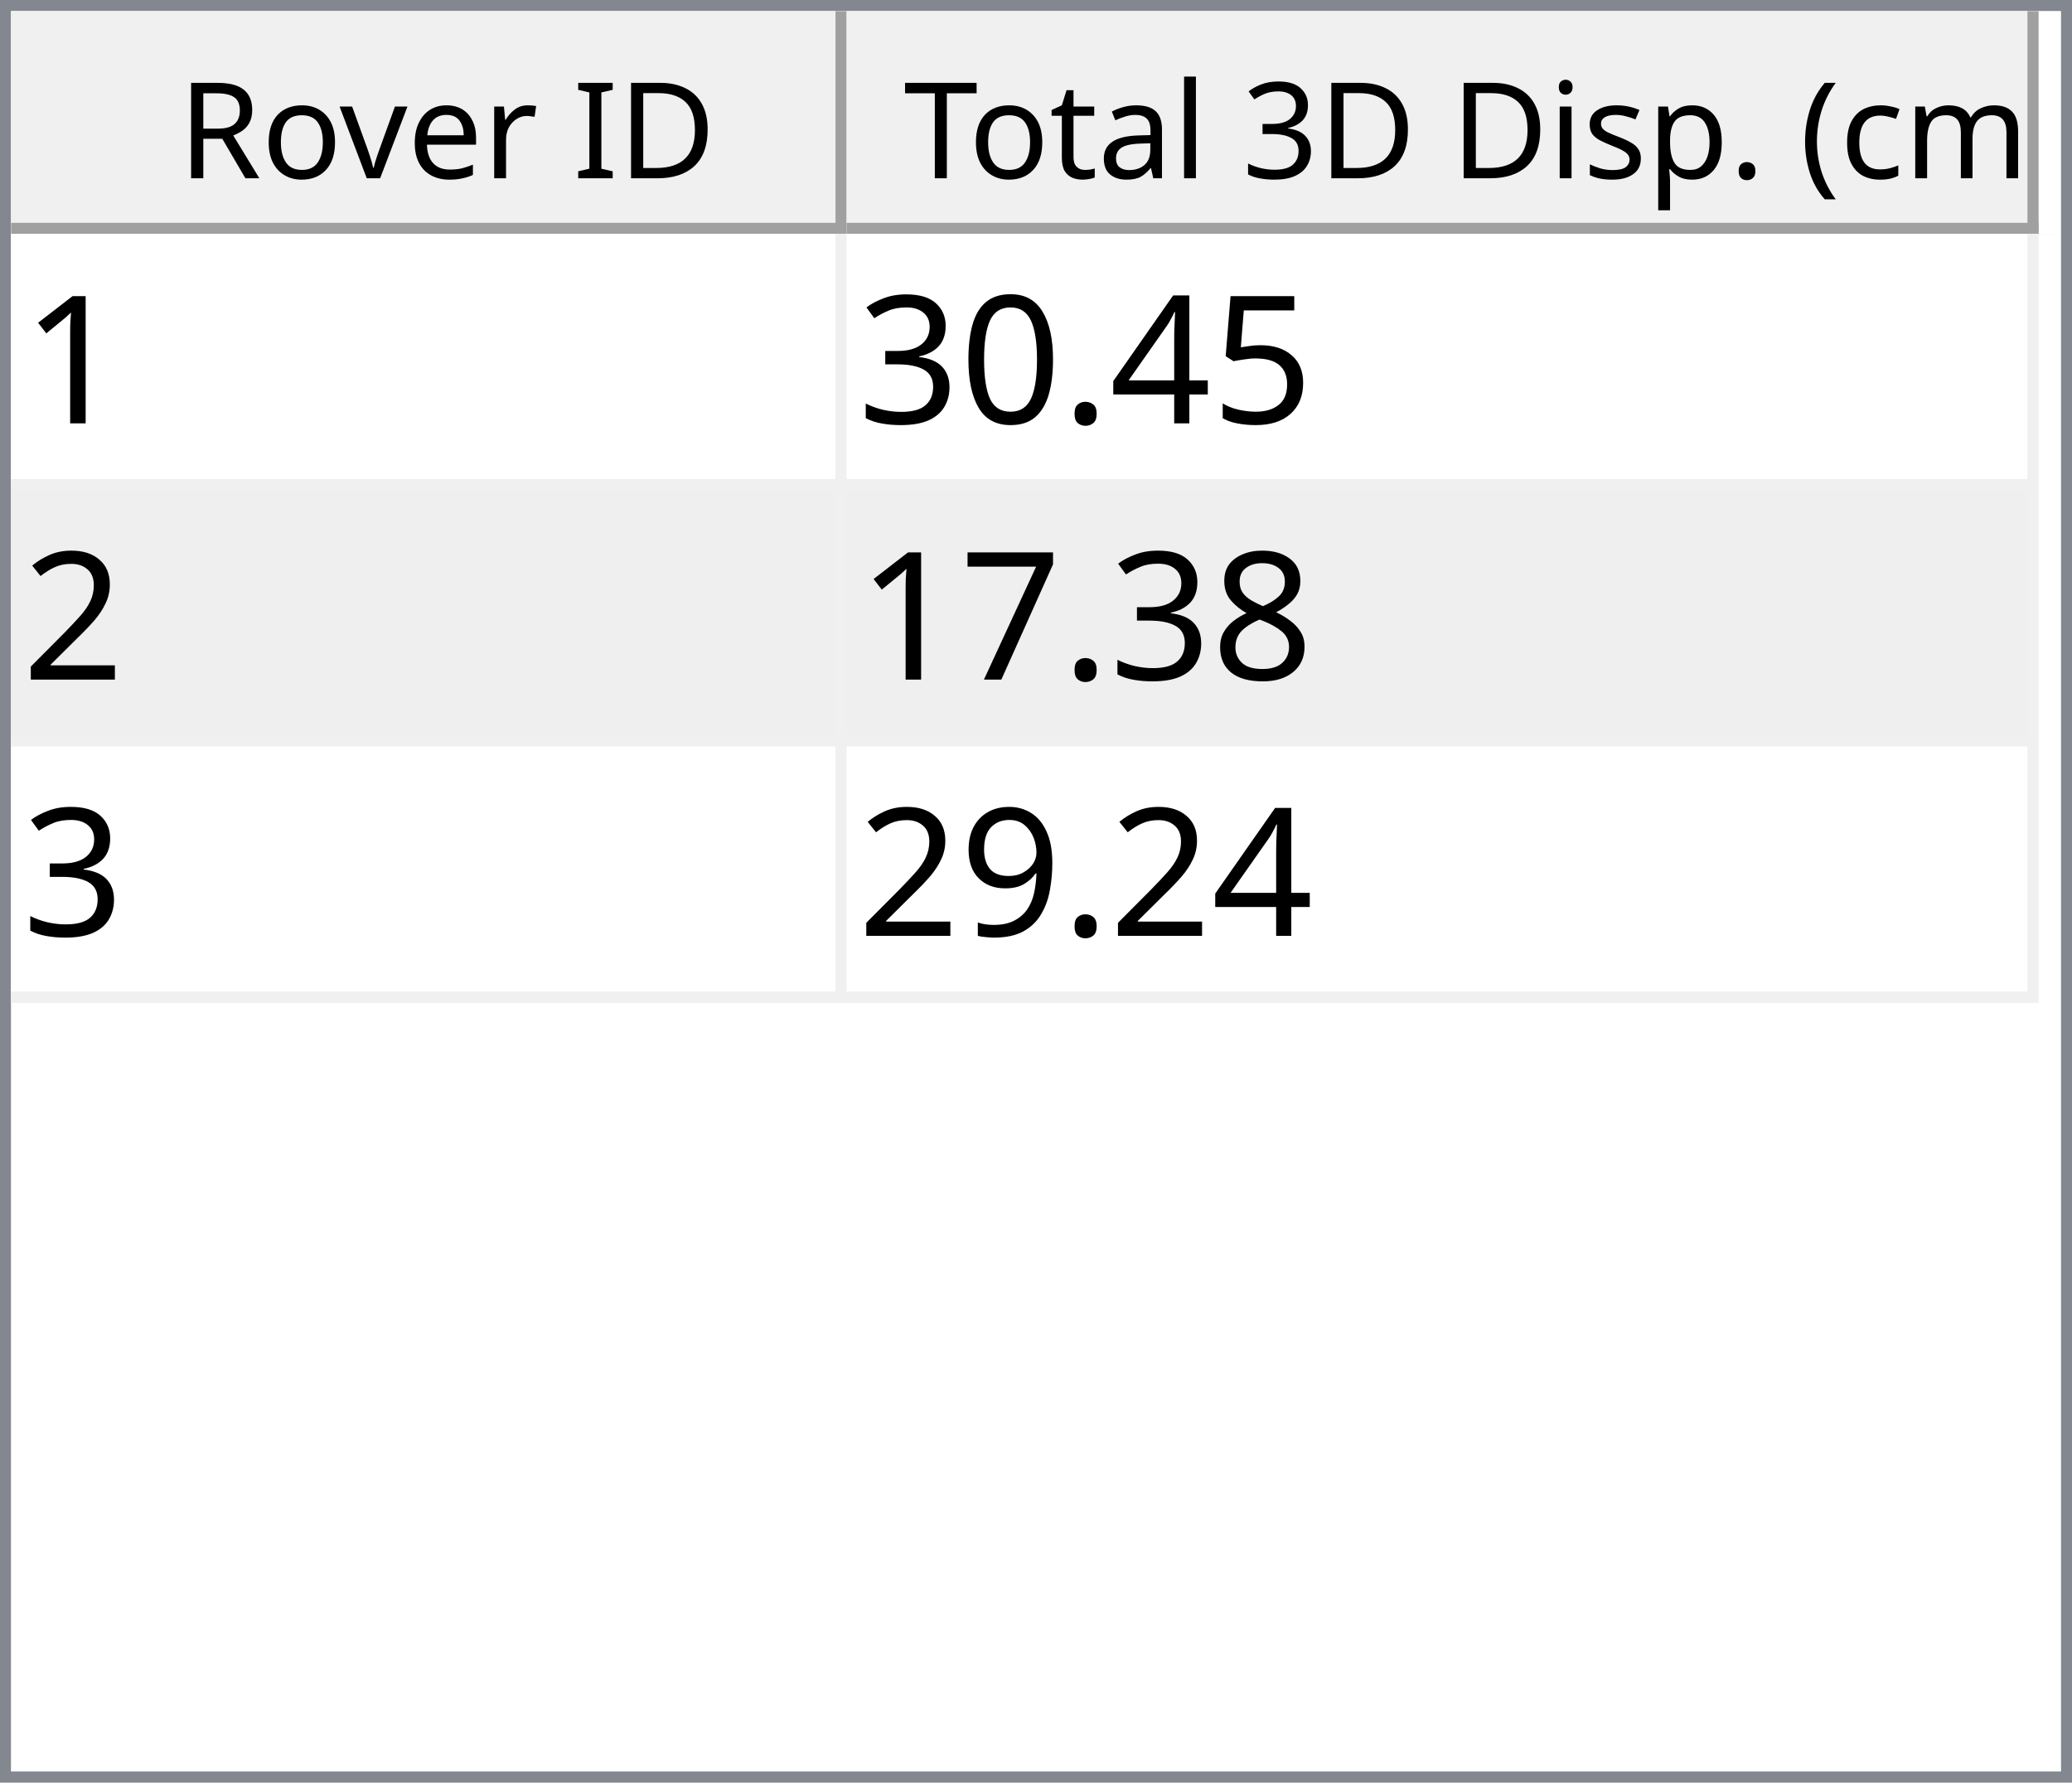
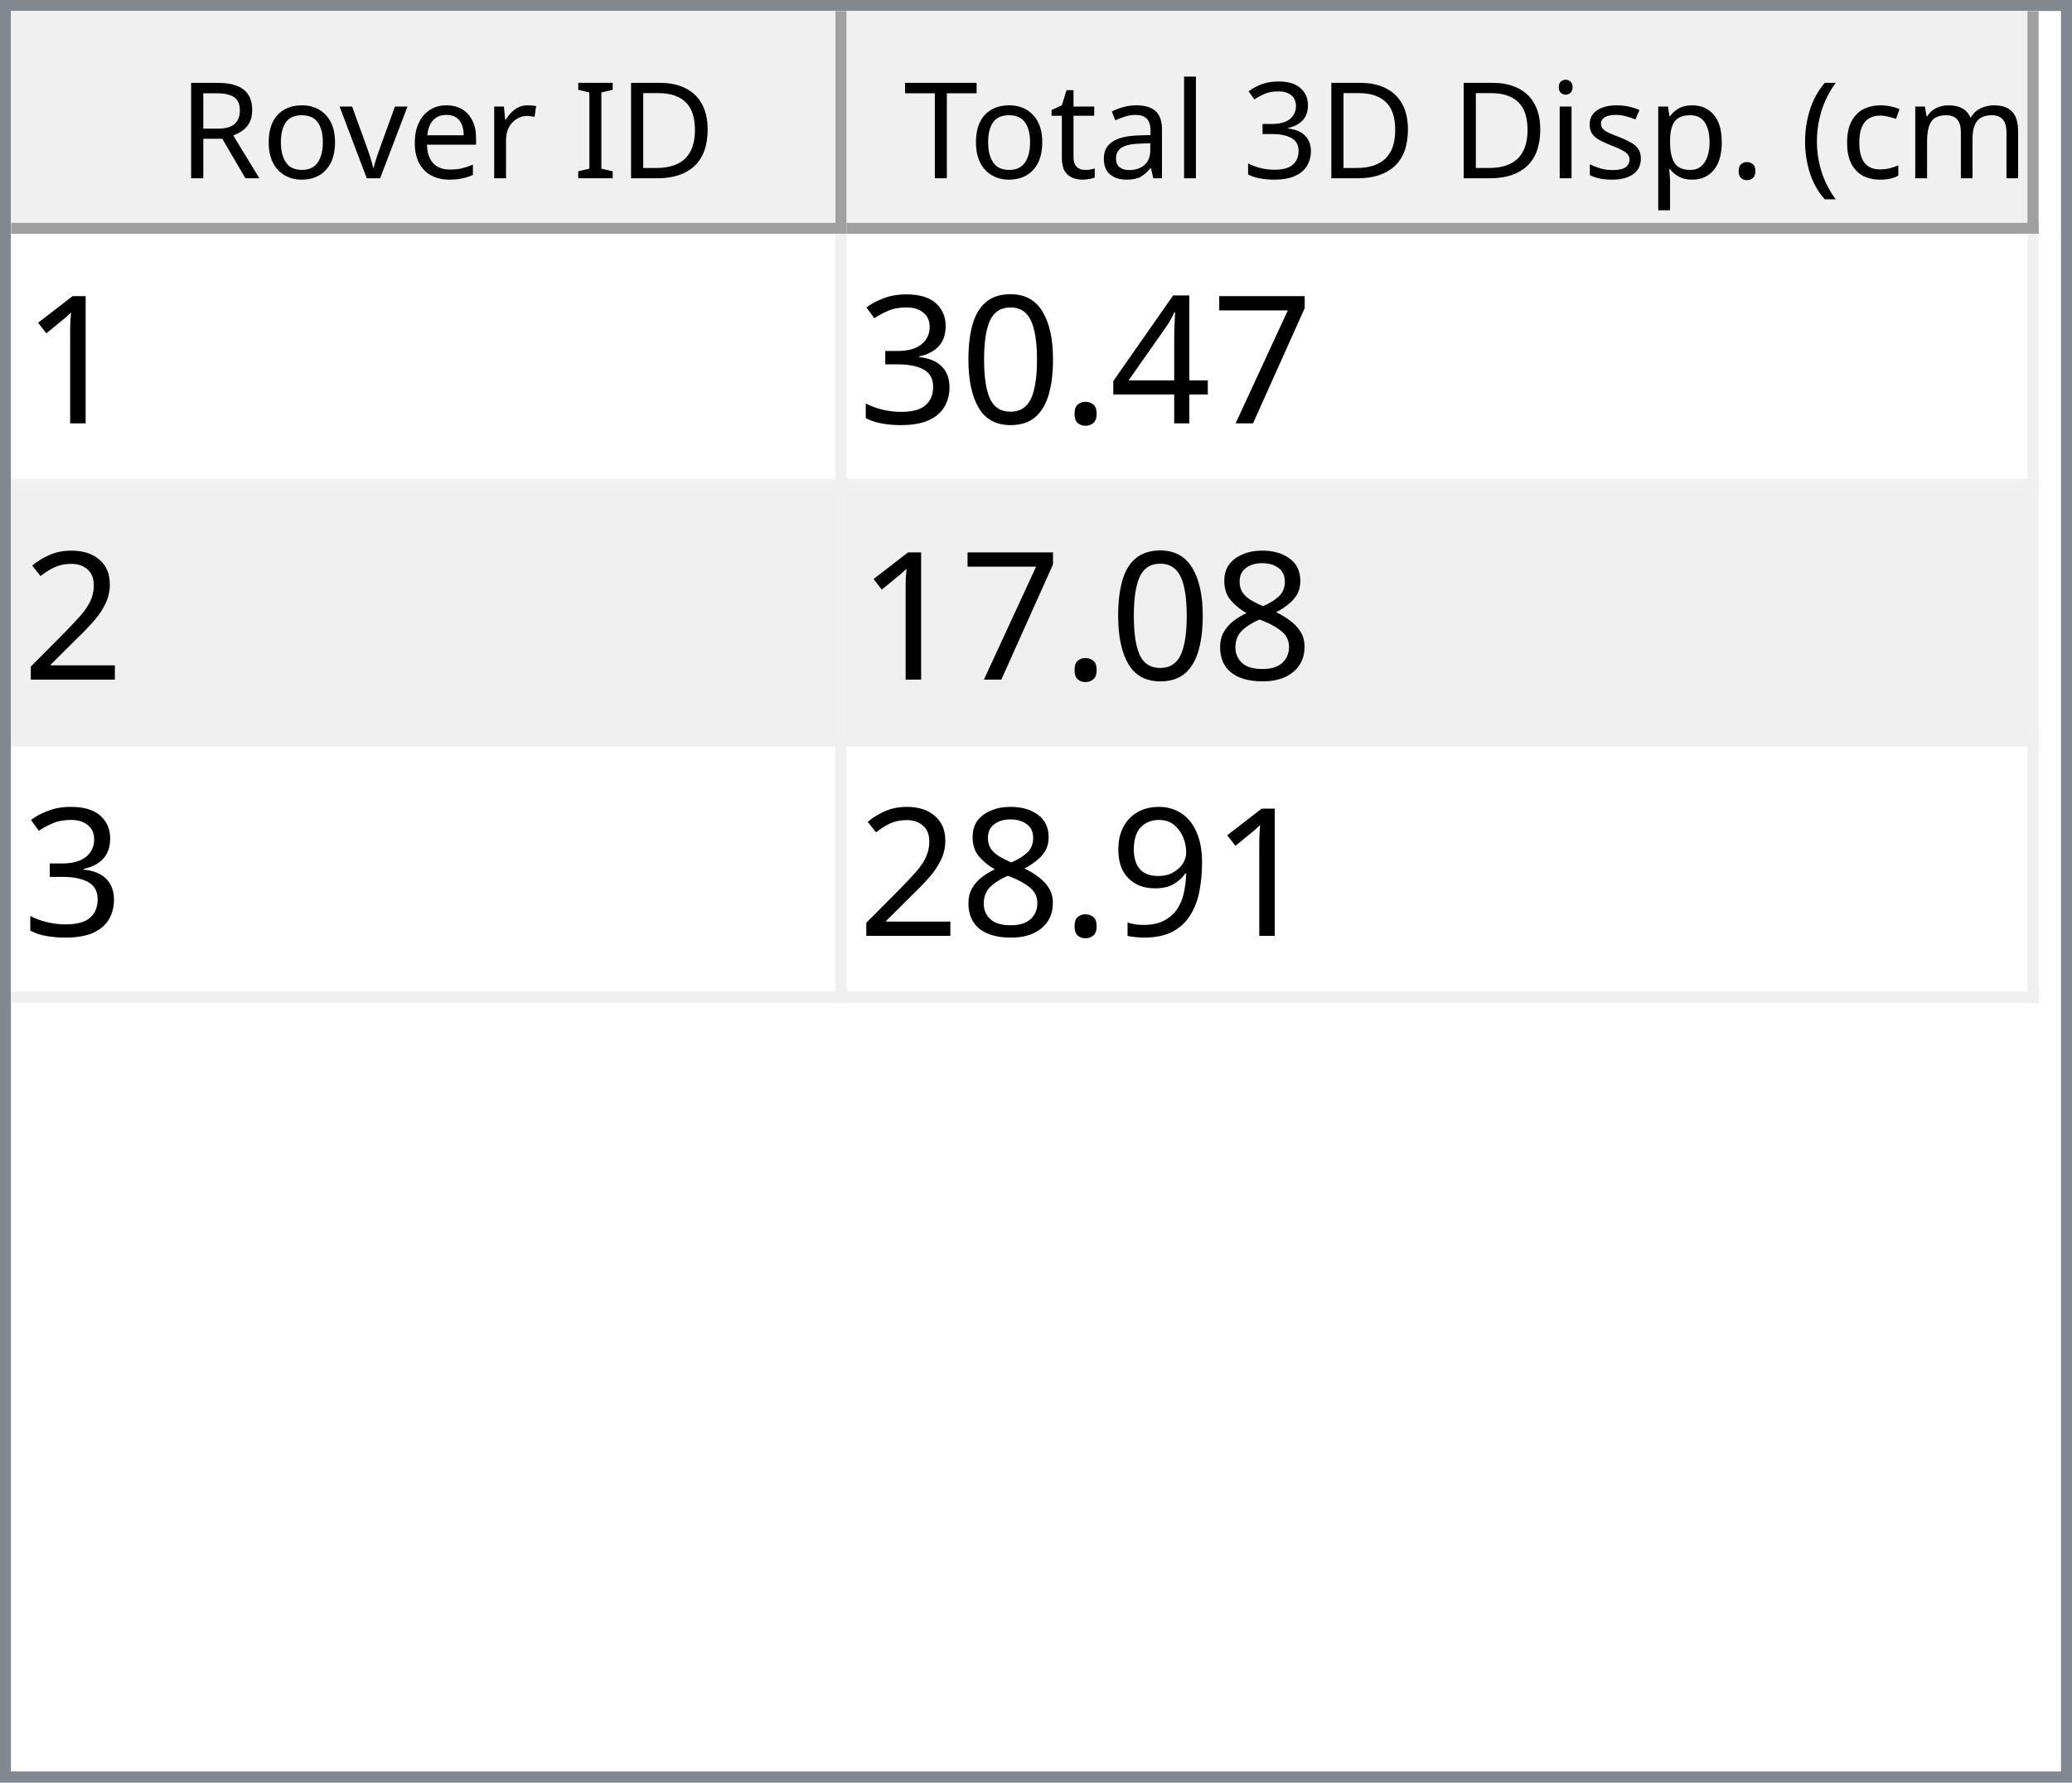
<svg xmlns="http://www.w3.org/2000/svg" style="fill-opacity:1; color-rendering:auto; color-interpolation:auto; text-rendering:auto; stroke:black; stroke-linecap:square; stroke-miterlimit:10; shape-rendering:auto; stroke-opacity:1; fill:black; stroke-dasharray:none; font-weight:normal; stroke-width:1; font-family:'Dialog'; font-style:normal; stroke-linejoin:miter; font-size:12px; stroke-dashoffset:0; image-rendering:auto;" width="186" height="160">
  <defs id="genericDefs" />
  <g>
    <defs id="defs1">
      <clipPath clipPathUnits="userSpaceOnUse" id="clipPath1">
        <path d="M0 0 L186 0 L186 160 L0 160 L0 0 Z" />
      </clipPath>
      <clipPath clipPathUnits="userSpaceOnUse" id="clipPath2">
        <path d="M0 0 L0 160 L186 160 L186 0 Z" />
      </clipPath>
      <clipPath clipPathUnits="userSpaceOnUse" id="clipPath3">
        <path d="M0 0 L0 20 L184 20 L184 0 Z" />
      </clipPath>
      <clipPath clipPathUnits="userSpaceOnUse" id="clipPath4">
        <path d="M0 0 L0 20 L75 20 L75 0 Z" />
      </clipPath>
      <clipPath clipPathUnits="userSpaceOnUse" id="clipPath5">
        <path d="M1 1 L1 19 L74 19 L74 1 Z" />
      </clipPath>
      <clipPath clipPathUnits="userSpaceOnUse" id="clipPath6">
        <path d="M0 0 L0 18 L73 18 L73 0 Z" />
      </clipPath>
      <clipPath clipPathUnits="userSpaceOnUse" id="clipPath7">
        <path d="M-0.5 -0.5 L-0.5 19.5 L74.5 19.5 L74.5 -0.5 Z" />
      </clipPath>
      <clipPath clipPathUnits="userSpaceOnUse" id="clipPath8">
        <path d="M0 0 L0 20 L107 20 L107 0 Z" />
      </clipPath>
      <clipPath clipPathUnits="userSpaceOnUse" id="clipPath9">
        <path d="M1 1 L1 19 L106 19 L106 1 Z" />
      </clipPath>
      <clipPath clipPathUnits="userSpaceOnUse" id="clipPath10">
        <path d="M0 0 L0 18 L105 18 L105 0 Z" />
      </clipPath>
      <clipPath clipPathUnits="userSpaceOnUse" id="clipPath11">
        <path d="M-0.5 -0.5 L-0.5 19.5 L106.5 19.5 L106.5 -0.5 Z" />
      </clipPath>
      <clipPath clipPathUnits="userSpaceOnUse" id="clipPath12">
        <path d="M0 0 L0 138 L184 138 L184 0 Z" />
      </clipPath>
      <clipPath clipPathUnits="userSpaceOnUse" id="clipPath13">
        <path d="M0 0 L0 69 L182 69 L182 0 Z" />
      </clipPath>
      <clipPath clipPathUnits="userSpaceOnUse" id="clipPath14">
        <path d="M-0.5 -0.5 L-0.5 68.5 L181.5 68.5 L181.5 -0.5 Z" />
      </clipPath>
      <clipPath clipPathUnits="userSpaceOnUse" id="clipPath15">
        <path d="M0 0 L0 22 L74 22 L74 0 Z" />
      </clipPath>
      <clipPath clipPathUnits="userSpaceOnUse" id="clipPath16">
        <path d="M0 0 L0 22 L106 22 L106 0 Z" />
      </clipPath>
      <font horiz-adv-x="64.551" id="font1">
        <font-face ascent="107.91" descent="25.098" units-per-em="100" style="font-style:normal; font-family:Segoe UI; font-weight:normal;" />
        <missing-glyph horiz-adv-x="64.551" d="M8.109 0 L8.109 68.266 L56.453 68.266 L56.453 0 L8.109 0 ZM15.328 7.234 L49.219 7.234 L49.219 61.031 L15.328 61.031 L15.328 7.234 Z" />
        <glyph unicode="D" horiz-adv-x="70.117" d="M9.188 0 L9.188 70.016 L28.516 70.016 Q65.531 70.016 65.531 35.891 Q65.531 19.672 55.25 9.836 Q44.969 0 27.734 0 L9.188 0 ZM17.391 62.594 L17.391 7.422 L27.828 7.422 Q41.609 7.422 49.273 14.797 Q56.938 22.172 56.938 35.688 Q56.938 62.594 28.328 62.594 L17.391 62.594 Z" />
        <glyph unicode="I" horiz-adv-x="26.611" d="M17.391 0 L9.188 0 L9.188 70.016 L17.391 70.016 L17.391 0 Z" />
        <glyph unicode=" " horiz-adv-x="27.393" d="" />
        <glyph unicode="r" horiz-adv-x="34.766" d="M34.188 41.891 Q32.078 43.5 28.125 43.5 Q23 43.5 19.555 38.672 Q16.109 33.844 16.109 25.484 L16.109 0 L8.109 0 L8.109 50 L16.109 50 L16.109 39.703 L16.312 39.703 Q18.016 44.969 21.531 47.922 Q25.047 50.875 29.391 50.875 Q32.516 50.875 34.188 50.203 L34.188 41.891 Z" />
        <glyph unicode="e" horiz-adv-x="52.295" d="M48.297 23 L12.984 23 Q13.188 14.656 17.484 10.109 Q21.781 5.562 29.297 5.562 Q37.75 5.562 44.828 11.141 L44.828 3.609 Q38.234 -1.172 27.391 -1.172 Q16.797 -1.172 10.742 5.641 Q4.688 12.453 4.688 24.812 Q4.688 36.469 11.305 43.82 Q17.922 51.172 27.734 51.172 Q37.547 51.172 42.922 44.828 Q48.297 38.484 48.297 27.203 L48.297 23 ZM40.094 29.781 Q40.047 36.719 36.75 40.578 Q33.453 44.438 27.594 44.438 Q21.922 44.438 17.969 40.383 Q14.016 36.328 13.094 29.781 L40.094 29.781 Z" />
        <glyph unicode="v" horiz-adv-x="47.9" d="M47.406 50 L27.484 0 L19.625 0 L0.688 50 L9.469 50 L22.172 13.672 Q23.578 9.672 23.922 6.688 L24.125 6.688 Q24.609 10.453 25.688 13.484 L38.969 50 L47.406 50 Z" />
        <glyph unicode="o" horiz-adv-x="58.594" d="M29 -1.172 Q17.922 -1.172 11.305 5.836 Q4.688 12.844 4.688 24.422 Q4.688 37.016 11.57 44.094 Q18.453 51.172 30.172 51.172 Q41.359 51.172 47.633 44.289 Q53.906 37.406 53.906 25.203 Q53.906 13.234 47.141 6.031 Q40.375 -1.172 29 -1.172 ZM29.594 44.438 Q21.875 44.438 17.383 39.188 Q12.891 33.938 12.891 24.703 Q12.891 15.828 17.43 10.695 Q21.969 5.562 29.594 5.562 Q37.359 5.562 41.531 10.594 Q45.703 15.625 45.703 24.906 Q45.703 34.281 41.531 39.359 Q37.359 44.438 29.594 44.438 Z" />
        <glyph unicode="R" horiz-adv-x="59.814" d="M59.375 0 L49.609 0 L37.891 19.625 Q36.281 22.359 34.766 24.289 Q33.25 26.219 31.664 27.438 Q30.078 28.656 28.25 29.219 Q26.422 29.781 24.125 29.781 L17.391 29.781 L17.391 0 L9.188 0 L9.188 70.016 L30.078 70.016 Q34.672 70.016 38.555 68.867 Q42.438 67.719 45.289 65.375 Q48.141 63.031 49.758 59.547 Q51.375 56.062 51.375 51.375 Q51.375 47.703 50.273 44.656 Q49.172 41.609 47.148 39.211 Q45.125 36.812 42.266 35.133 Q39.406 33.453 35.844 32.516 L35.844 32.328 Q37.594 31.547 38.891 30.547 Q40.188 29.547 41.359 28.18 Q42.531 26.812 43.68 25.078 Q44.828 23.344 46.234 21.047 L59.375 0 ZM17.391 62.594 L17.391 37.203 L28.516 37.203 Q31.594 37.203 34.203 38.133 Q36.812 39.062 38.719 40.797 Q40.625 42.531 41.703 45.047 Q42.781 47.562 42.781 50.688 Q42.781 56.297 39.141 59.445 Q35.5 62.594 28.609 62.594 L17.391 62.594 Z" />
        <glyph unicode=")" horiz-adv-x="30.176" d="M8.297 -15.922 L1.172 -15.922 Q16.406 2.344 16.406 26.812 Q16.406 51.469 1.078 70.016 L8.297 70.016 Q23.531 52.156 23.531 26.703 Q23.531 1.375 8.297 -15.922 Z" />
        <glyph unicode="m" horiz-adv-x="86.133" d="M79.109 0 L71.094 0 L71.094 28.719 Q71.094 37.016 68.531 40.727 Q65.969 44.438 59.906 44.438 Q54.781 44.438 51.195 39.75 Q47.609 35.062 47.609 28.516 L47.609 0 L39.594 0 L39.594 29.688 Q39.594 44.438 28.219 44.438 Q22.953 44.438 19.531 40.016 Q16.109 35.594 16.109 28.516 L16.109 0 L8.109 0 L8.109 50 L16.109 50 L16.109 42.094 L16.312 42.094 Q21.625 51.172 31.844 51.172 Q36.969 51.172 40.773 48.312 Q44.578 45.453 46 40.828 Q51.562 51.172 62.594 51.172 Q79.109 51.172 79.109 30.812 L79.109 0 Z" />
        <glyph unicode="c" horiz-adv-x="46.191" d="M42.188 2.297 Q36.422 -1.172 28.516 -1.172 Q17.828 -1.172 11.258 5.789 Q4.688 12.75 4.688 23.828 Q4.688 36.188 11.766 43.68 Q18.844 51.172 30.672 51.172 Q37.25 51.172 42.281 48.734 L42.281 40.531 Q36.719 44.438 30.375 44.438 Q22.703 44.438 17.797 38.945 Q12.891 33.453 12.891 24.516 Q12.891 15.719 17.508 10.641 Q22.125 5.562 29.891 5.562 Q36.422 5.562 42.188 9.906 L42.188 2.297 Z" />
        <glyph unicode="(" horiz-adv-x="30.176" d="M29.109 -15.922 L21.969 -15.922 Q6.844 1.375 6.844 26.703 Q6.844 52.156 21.969 70.016 L29.203 70.016 Q13.875 51.469 13.875 26.812 Q13.875 2.344 29.109 -15.922 Z" />
        <glyph unicode="." horiz-adv-x="21.68" d="M10.891 -1.078 Q8.641 -1.078 7.055 0.539 Q5.469 2.156 5.469 4.391 Q5.469 6.641 7.055 8.273 Q8.641 9.906 10.891 9.906 Q13.188 9.906 14.797 8.273 Q16.406 6.641 16.406 4.391 Q16.406 2.156 14.797 0.539 Q13.188 -1.078 10.891 -1.078 Z" />
        <glyph unicode="p" horiz-adv-x="58.789" d="M16.312 7.234 L16.109 7.234 L16.109 -23 L8.109 -23 L8.109 50 L16.109 50 L16.109 41.219 L16.312 41.219 Q22.219 51.172 33.594 51.172 Q43.266 51.172 48.688 44.461 Q54.109 37.75 54.109 26.469 Q54.109 13.922 48 6.375 Q41.891 -1.172 31.297 -1.172 Q21.578 -1.172 16.312 7.234 ZM16.109 27.391 L16.109 20.406 Q16.109 14.203 20.141 9.883 Q24.172 5.562 30.375 5.562 Q37.641 5.562 41.773 11.133 Q45.906 16.703 45.906 26.609 Q45.906 34.969 42.047 39.703 Q38.188 44.438 31.594 44.438 Q24.609 44.438 20.359 39.578 Q16.109 34.719 16.109 27.391 Z" />
        <glyph unicode="s" horiz-adv-x="42.432" d="M5.078 1.812 L5.078 10.406 Q11.625 5.562 19.484 5.562 Q30.031 5.562 30.031 12.594 Q30.031 14.594 29.125 15.992 Q28.219 17.391 26.68 18.461 Q25.141 19.531 23.07 20.383 Q21 21.234 18.609 22.172 Q15.281 23.484 12.766 24.828 Q10.25 26.172 8.57 27.859 Q6.891 29.547 6.031 31.695 Q5.172 33.844 5.172 36.719 Q5.172 40.234 6.789 42.945 Q8.406 45.656 11.086 47.484 Q13.766 49.312 17.211 50.242 Q20.656 51.172 24.312 51.172 Q30.812 51.172 35.938 48.922 L35.938 40.828 Q30.422 44.438 23.25 44.438 Q21 44.438 19.195 43.922 Q17.391 43.406 16.094 42.477 Q14.797 41.547 14.086 40.258 Q13.375 38.969 13.375 37.406 Q13.375 35.453 14.086 34.133 Q14.797 32.812 16.164 31.789 Q17.531 30.766 19.484 29.938 Q21.438 29.109 23.922 28.125 Q27.25 26.859 29.883 25.516 Q32.516 24.172 34.375 22.484 Q36.234 20.797 37.234 18.602 Q38.234 16.406 38.234 13.375 Q38.234 9.672 36.602 6.938 Q34.969 4.203 32.234 2.398 Q29.5 0.594 25.93 -0.289 Q22.359 -1.172 18.453 -1.172 Q10.75 -1.172 5.078 1.812 Z" />
        <glyph unicode="i" horiz-adv-x="24.219" d="M12.203 62.703 Q10.062 62.703 8.547 64.164 Q7.031 65.625 7.031 67.875 Q7.031 70.125 8.547 71.609 Q10.062 73.094 12.203 73.094 Q14.406 73.094 15.945 71.609 Q17.484 70.125 17.484 67.875 Q17.484 65.719 15.945 64.211 Q14.406 62.703 12.203 62.703 ZM16.109 0 L8.109 0 L8.109 50 L16.109 50 L16.109 0 Z" />
        <glyph unicode="3" horiz-adv-x="53.906" d="M46.531 19.828 Q46.531 15.094 44.75 11.211 Q42.969 7.328 39.719 4.57 Q36.469 1.812 31.93 0.297 Q27.391 -1.219 21.922 -1.219 Q11.922 -1.219 6 2.594 L6 11.188 Q13.094 5.609 22.219 5.609 Q25.875 5.609 28.828 6.539 Q31.781 7.469 33.906 9.227 Q36.031 10.984 37.18 13.477 Q38.328 15.969 38.328 19.094 Q38.328 32.812 18.797 32.812 L12.984 32.812 L12.984 39.594 L18.5 39.594 Q35.797 39.594 35.797 52.484 Q35.797 64.406 22.609 64.406 Q15.188 64.406 8.688 59.422 L8.688 67.188 Q15.375 71.188 24.609 71.188 Q29 71.188 32.57 69.969 Q36.141 68.75 38.68 66.555 Q41.219 64.359 42.609 61.281 Q44 58.203 44 54.5 Q44 40.672 30.031 36.719 L30.031 36.531 Q33.594 36.141 36.625 34.797 Q39.656 33.453 41.852 31.305 Q44.047 29.156 45.289 26.25 Q46.531 23.344 46.531 19.828 Z" />
        <glyph unicode="l" horiz-adv-x="24.219" d="M16.109 0 L8.109 0 L8.109 74.031 L16.109 74.031 L16.109 0 Z" />
        <glyph unicode="a" horiz-adv-x="50.879" d="M43.891 0 L35.891 0 L35.891 7.812 L35.688 7.812 Q30.469 -1.172 20.312 -1.172 Q12.844 -1.172 8.617 2.781 Q4.391 6.734 4.391 13.281 Q4.391 27.297 20.906 29.594 L35.891 31.688 Q35.891 44.438 25.594 44.438 Q16.547 44.438 9.281 38.281 L9.281 46.484 Q16.656 51.172 26.266 51.172 Q43.891 51.172 43.891 32.516 L43.891 0 ZM35.891 25.297 L23.828 23.641 Q18.266 22.859 15.43 20.875 Q12.594 18.891 12.594 13.875 Q12.594 10.203 15.211 7.883 Q17.828 5.562 22.172 5.562 Q28.125 5.562 32.008 9.742 Q35.891 13.922 35.891 20.312 L35.891 25.297 Z" />
        <glyph unicode="t" horiz-adv-x="33.887" d="M31.297 0.484 Q28.469 -1.078 23.828 -1.078 Q10.688 -1.078 10.688 13.578 L10.688 43.172 L2.094 43.172 L2.094 50 L10.688 50 L10.688 62.203 L18.703 64.797 L18.703 50 L31.297 50 L31.297 43.172 L18.703 43.172 L18.703 14.984 Q18.703 9.969 20.414 7.82 Q22.125 5.672 26.078 5.672 Q29.109 5.672 31.297 7.328 L31.297 0.484 Z" />
        <glyph unicode="T" horiz-adv-x="52.393" d="M50.594 62.594 L30.375 62.594 L30.375 0 L22.172 0 L22.172 62.594 L2 62.594 L2 70.016 L50.594 70.016 L50.594 62.594 Z" />
      </font>
      <font horiz-adv-x="75.0" id="font2">
        <font-face ascent="100.537" descent="21.973" units-per-em="100" style="font-style:normal; font-family:sans-serif; font-weight:normal;" />
        <missing-glyph horiz-adv-x="75.0" d="M12.5 0 L12.5 62.5 L62.5 62.5 L62.5 0 L12.5 0 ZM14.062 1.562 L60.938 1.562 L60.938 60.938 L14.062 60.938 L14.062 1.562 Z" />
        <glyph unicode="1" horiz-adv-x="55.615" d="M37.25 0 L28.469 0 L28.469 56 Q25.297 52.984 20.141 49.953 Q14.984 46.922 10.891 45.406 L10.891 53.906 Q18.266 57.375 23.781 62.305 Q29.297 67.234 31.594 71.875 L37.25 71.875 L37.25 0 Z" />
-         <glyph unicode="5" horiz-adv-x="55.615" d="M4.156 18.75 L13.375 19.531 Q14.406 12.797 18.141 9.398 Q21.875 6 27.156 6 Q33.5 6 37.891 10.789 Q42.281 15.578 42.281 23.484 Q42.281 31 38.062 35.352 Q33.844 39.703 27 39.703 Q22.75 39.703 19.336 37.773 Q15.922 35.844 13.969 32.766 L5.719 33.844 L12.641 70.609 L48.25 70.609 L48.25 62.203 L19.672 62.203 L15.828 42.969 Q22.266 47.469 29.344 47.469 Q38.719 47.469 45.164 40.969 Q51.609 34.469 51.609 24.266 Q51.609 14.547 45.953 7.469 Q39.062 -1.219 27.156 -1.219 Q17.391 -1.219 11.211 4.25 Q5.031 9.719 4.156 18.75 Z" />
+         <glyph unicode="7" horiz-adv-x="55.615" d="M4.734 62.203 L4.734 70.656 L51.078 70.656 L51.078 63.812 Q44.234 56.547 37.523 44.484 Q30.812 32.422 27.156 19.672 Q24.516 10.688 23.781 0 L14.75 0 Q14.891 8.453 18.062 20.414 Q21.234 32.375 27.172 43.484 Q33.109 54.594 39.797 62.203 L4.734 62.203 Z" />
        <glyph unicode="4" horiz-adv-x="55.615" d="M32.328 0 L32.328 17.141 L1.266 17.141 L1.266 25.203 L33.938 71.578 L41.109 71.578 L41.109 25.203 L50.781 25.203 L50.781 17.141 L41.109 17.141 L41.109 0 L32.328 0 ZM32.328 25.203 L32.328 57.469 L9.906 25.203 L32.328 25.203 Z" />
        <glyph unicode="." horiz-adv-x="27.783" d="M9.078 0 L9.078 10.016 L19.094 10.016 L19.094 0 L9.078 0 Z" />
        <glyph unicode="0" horiz-adv-x="55.615" d="M4.156 35.297 Q4.156 48 6.766 55.742 Q9.375 63.484 14.523 67.68 Q19.672 71.875 27.484 71.875 Q33.25 71.875 37.594 69.555 Q41.938 67.234 44.773 62.867 Q47.609 58.5 49.219 52.227 Q50.828 45.953 50.828 35.297 Q50.828 22.703 48.242 14.969 Q45.656 7.234 40.508 3.008 Q35.359 -1.219 27.484 -1.219 Q17.141 -1.219 11.234 6.203 Q4.156 15.141 4.156 35.297 ZM13.188 35.297 Q13.188 17.672 17.312 11.836 Q21.438 6 27.484 6 Q33.547 6 37.672 11.859 Q41.797 17.719 41.797 35.297 Q41.797 52.984 37.672 58.789 Q33.547 64.594 27.391 64.594 Q21.344 64.594 17.719 59.469 Q13.188 52.938 13.188 35.297 Z" />
        <glyph unicode="3" horiz-adv-x="55.615" d="M4.203 18.891 L12.984 20.062 Q14.5 12.594 18.141 9.297 Q21.781 6 27 6 Q33.203 6 37.477 10.297 Q41.75 14.594 41.75 20.953 Q41.75 27 37.797 30.93 Q33.844 34.859 27.734 34.859 Q25.25 34.859 21.531 33.891 L22.516 41.609 Q23.391 41.5 23.922 41.5 Q29.547 41.5 34.039 44.43 Q38.531 47.359 38.531 53.469 Q38.531 58.297 35.258 61.477 Q31.984 64.656 26.812 64.656 Q21.688 64.656 18.266 61.43 Q14.844 58.203 13.875 51.766 L5.078 53.328 Q6.688 62.156 12.398 67.016 Q18.109 71.875 26.609 71.875 Q32.469 71.875 37.398 69.359 Q42.328 66.844 44.945 62.5 Q47.562 58.156 47.562 53.266 Q47.562 48.641 45.07 44.828 Q42.578 41.016 37.703 38.766 Q44.047 37.312 47.562 32.695 Q51.078 28.078 51.078 21.141 Q51.078 11.766 44.242 5.25 Q37.406 -1.266 26.953 -1.266 Q17.531 -1.266 11.305 4.352 Q5.078 9.969 4.203 18.891 Z" />
        <glyph unicode="2" horiz-adv-x="55.615" d="M50.344 8.453 L50.344 0 L3.031 0 Q2.938 3.172 4.047 6.109 Q5.859 10.938 9.836 15.625 Q13.812 20.312 21.344 26.469 Q33.016 36.031 37.117 41.625 Q41.219 47.219 41.219 52.203 Q41.219 57.422 37.477 61.008 Q33.734 64.594 27.734 64.594 Q21.391 64.594 17.578 60.789 Q13.766 56.984 13.719 50.25 L4.688 51.172 Q5.609 61.281 11.664 66.578 Q17.719 71.875 27.938 71.875 Q38.234 71.875 44.242 66.164 Q50.25 60.453 50.25 52 Q50.25 47.703 48.492 43.555 Q46.734 39.406 42.656 34.812 Q38.578 30.219 29.109 22.219 Q21.188 15.578 18.945 13.211 Q16.703 10.844 15.234 8.453 L50.344 8.453 Z" />
        <glyph unicode="8" horiz-adv-x="55.615" d="M17.672 38.812 Q12.203 40.828 9.57 44.539 Q6.938 48.25 6.938 53.422 Q6.938 61.234 12.555 66.555 Q18.172 71.875 27.484 71.875 Q36.859 71.875 42.578 66.43 Q48.297 60.984 48.297 53.172 Q48.297 48.188 45.68 44.508 Q43.062 40.828 37.75 38.812 Q44.344 36.672 47.781 31.883 Q51.219 27.094 51.219 20.453 Q51.219 11.281 44.727 5.031 Q38.234 -1.219 27.641 -1.219 Q17.047 -1.219 10.547 5.055 Q4.047 11.328 4.047 20.703 Q4.047 27.688 7.594 32.398 Q11.141 37.109 17.672 38.812 ZM15.922 53.719 Q15.922 48.641 19.195 45.414 Q22.469 42.188 27.688 42.188 Q32.766 42.188 36.016 45.383 Q39.266 48.578 39.266 53.219 Q39.266 58.062 35.914 61.359 Q32.562 64.656 27.594 64.656 Q22.562 64.656 19.242 61.43 Q15.922 58.203 15.922 53.719 ZM13.094 20.656 Q13.094 16.891 14.875 13.375 Q16.656 9.859 20.172 7.93 Q23.688 6 27.734 6 Q34.031 6 38.133 10.055 Q42.234 14.109 42.234 20.359 Q42.234 26.703 38.016 30.859 Q33.797 35.016 27.438 35.016 Q21.234 35.016 17.164 30.914 Q13.094 26.812 13.094 20.656 Z" />
-         <glyph unicode="7" horiz-adv-x="55.615" d="M4.734 62.203 L4.734 70.656 L51.078 70.656 L51.078 63.812 Q44.234 56.547 37.523 44.484 Q30.812 32.422 27.156 19.672 Q24.516 10.688 23.781 0 L14.75 0 Q14.891 8.453 18.062 20.414 Q21.234 32.375 27.172 43.484 Q33.109 54.594 39.797 62.203 L4.734 62.203 Z" />
        <glyph unicode="9" horiz-adv-x="55.615" d="M5.469 16.547 L13.922 17.328 Q14.984 11.375 18.016 8.688 Q21.047 6 25.781 6 Q29.828 6 32.883 7.859 Q35.938 9.719 37.891 12.82 Q39.844 15.922 41.164 21.195 Q42.484 26.469 42.484 31.938 Q42.484 32.516 42.438 33.688 Q39.797 29.5 35.234 26.883 Q30.672 24.266 25.344 24.266 Q16.453 24.266 10.305 30.711 Q4.156 37.156 4.156 47.703 Q4.156 58.594 10.578 65.234 Q17 71.875 26.656 71.875 Q33.641 71.875 39.43 68.117 Q45.219 64.359 48.219 57.398 Q51.219 50.438 51.219 37.25 Q51.219 23.531 48.242 15.406 Q45.266 7.281 39.383 3.031 Q33.5 -1.219 25.594 -1.219 Q17.188 -1.219 11.867 3.445 Q6.547 8.109 5.469 16.547 ZM41.453 48.141 Q41.453 55.719 37.43 60.156 Q33.406 64.594 27.734 64.594 Q21.875 64.594 17.531 59.812 Q13.188 55.031 13.188 47.406 Q13.188 40.578 17.312 36.305 Q21.438 32.031 27.484 32.031 Q33.594 32.031 37.523 36.305 Q41.453 40.578 41.453 48.141 Z" />
      </font>
    </defs>
    <g style="fill:white; stroke:white;">
      <rect x="0" y="0" width="186" style="clip-path:url(#clipPath1); stroke:none;" height="160" />
    </g>
    <g style="fill:white; text-rendering:optimizeSpeed; color-rendering:optimizeSpeed; image-rendering:optimizeSpeed; shape-rendering:crispEdges; stroke:white; color-interpolation:sRGB;">
      <rect x="0" width="186" height="160" y="0" style="stroke:none;" />
      <path style="stroke:none;" d="M0 160 L186 160 L186 0 L0 0 Z" />
    </g>
    <g style="fill:rgb(240,240,240); font-family:'Segoe UI'; stroke:rgb(240,240,240);">
      <rect x="0" y="0" width="186" style="clip-path:url(#clipPath2); stroke:none;" height="160" />
    </g>
    <g style="fill:rgb(130,135,144); font-family:'Segoe UI'; stroke:rgb(130,135,144);">
      <path d="M0 0 L186 0 L186 160 L0 160 L0 0 ZM1 1 L185 1 L185 159 L1 159 L1 1 Z" style="fill-rule:evenodd; clip-path:url(#clipPath2); stroke:none;" />
    </g>
    <g style="fill:white; font-family:'Segoe UI'; stroke:white;" transform="translate(1,1)">
      <rect x="0" y="0" width="184" style="clip-path:url(#clipPath3); stroke:none;" height="20" />
    </g>
    <g style="fill:rgb(240,240,240); font-family:'Segoe UI'; stroke:rgb(240,240,240);" transform="translate(1,1)">
      <rect x="0" y="0" width="75" style="clip-path:url(#clipPath4); stroke:none;" height="20" />
    </g>
    <g style="font-family:'Segoe UI';" transform="translate(2,2)">
      <text x="14" xml:space="preserve" y="14" style="clip-path:url(#clipPath6); stroke:none;">Rover ID</text>
    </g>
    <g style="fill:rgb(160,160,160); font-family:'Segoe UI'; stroke:rgb(160,160,160); stroke-linejoin:bevel;" transform="translate(1.5,1.5)">
      <line x1="74" x2="74" y1="0" style="fill:none; clip-path:url(#clipPath7);" y2="19" />
    </g>
    <g style="fill:rgb(160,160,160); font-family:'Segoe UI'; stroke:rgb(160,160,160); stroke-linejoin:bevel;" transform="matrix(1,0,0,1,1,1) translate(0.5,0.5)">
      <line x1="0" x2="74" y1="19" style="fill:none; clip-path:url(#clipPath7);" y2="19" />
    </g>
    <g style="fill:rgb(240,240,240); font-family:'Segoe UI'; stroke:rgb(240,240,240);" transform="translate(76,1)">
      <rect x="0" y="0" width="107" style="clip-path:url(#clipPath8); stroke:none;" height="20" />
    </g>
    <g style="font-family:'Segoe UI';" transform="translate(77,2)">
      <text x="1" xml:space="preserve" y="14" style="clip-path:url(#clipPath10); stroke:none;"> Total 3D Disp. (cm)</text>
    </g>
    <g style="fill:rgb(160,160,160); font-family:'Segoe UI'; stroke:rgb(160,160,160); stroke-linejoin:bevel;" transform="translate(76.5,1.5)">
      <line x1="106" x2="106" y1="0" style="fill:none; clip-path:url(#clipPath11);" y2="19" />
    </g>
    <g style="fill:rgb(160,160,160); font-family:'Segoe UI'; stroke:rgb(160,160,160); stroke-linejoin:bevel;" transform="matrix(1,0,0,1,76,1) translate(0.5,0.5)">
      <line x1="0" x2="106" y1="19" style="fill:none; clip-path:url(#clipPath11);" y2="19" />
    </g>
    <g style="fill:white; font-family:'Segoe UI'; stroke:white;" transform="translate(1,21)">
      <rect x="0" y="0" width="184" style="clip-path:url(#clipPath12); stroke:none;" height="138" />
    </g>
    <g style="fill:rgb(240,240,240); font-size:16px; font-family:sans-serif; stroke:rgb(240,240,240);" transform="translate(1,21)">
      <rect x="0" y="0" width="182" style="clip-path:url(#clipPath13); stroke:none;" height="69" />
      <line transform="translate(0.5,0.5)" x1="0" x2="181" y1="22" style="clip-path:url(#clipPath14); fill:none; stroke-linejoin:bevel;" y2="22" />
    </g>
    <g transform="matrix(1,0,0,1,1,21) translate(0.5,0.5)" style="fill:rgb(240,240,240); font-size:16px; font-family:sans-serif; stroke:rgb(240,240,240); stroke-linejoin:bevel;">
      <line x1="0" x2="181" y1="45" style="fill:none; clip-path:url(#clipPath14);" y2="45" />
    </g>
    <g transform="matrix(1,0,0,1,1,21) translate(0.5,0.5)" style="fill:rgb(240,240,240); font-size:16px; font-family:sans-serif; stroke:rgb(240,240,240); stroke-linejoin:bevel;">
      <line x1="0" x2="181" y1="68" style="fill:none; clip-path:url(#clipPath14);" y2="68" />
    </g>
    <g transform="matrix(1,0,0,1,1,21) translate(0.5,0.5)" style="fill:rgb(240,240,240); font-size:16px; font-family:sans-serif; stroke:rgb(240,240,240); stroke-linejoin:bevel;">
      <line x1="74" x2="74" y1="0" style="fill:none; clip-path:url(#clipPath14);" y2="68" />
    </g>
    <g transform="matrix(1,0,0,1,1,21) translate(0.5,0.5)" style="fill:rgb(240,240,240); font-size:16px; font-family:sans-serif; stroke:rgb(240,240,240); stroke-linejoin:bevel;">
      <line x1="181" x2="181" y1="0" style="fill:none; clip-path:url(#clipPath14);" y2="68" />
    </g>
    <g style="fill:white; font-size:16px; font-family:sans-serif; stroke:white;" transform="matrix(1,0,0,1,1,21)">
      <rect x="0" y="0" width="74" style="clip-path:url(#clipPath15); stroke:none;" height="22" />
      <text x="1" y="17" style="fill:black; clip-path:url(#clipPath15); stroke:none;" xml:space="preserve">1</text>
    </g>
    <g style="fill:white; font-size:16px; font-family:sans-serif; stroke:white;" transform="matrix(1,0,0,1,1,21) translate(75,0)">
      <rect x="0" y="0" width="106" style="clip-path:url(#clipPath16); stroke:none;" height="22" />
-       <text x="1" y="17" style="fill:black; clip-path:url(#clipPath16); stroke:none;" xml:space="preserve">30.45</text>
+       <text x="1" y="17" style="fill:black; clip-path:url(#clipPath16); stroke:none;" xml:space="preserve">30.47</text>
    </g>
    <g style="fill:rgb(239,239,239); font-size:16px; font-family:sans-serif; stroke:rgb(239,239,239);" transform="matrix(1,0,0,1,1,21) translate(0,23)">
      <rect x="0" y="0" width="74" style="clip-path:url(#clipPath15); stroke:none;" height="22" />
      <text x="1" y="17" style="fill:black; clip-path:url(#clipPath15); stroke:none;" xml:space="preserve">2</text>
    </g>
    <g style="fill:rgb(239,239,239); font-size:16px; font-family:sans-serif; stroke:rgb(239,239,239);" transform="matrix(1,0,0,1,1,21) translate(75,23)">
      <rect x="0" y="0" width="106" style="clip-path:url(#clipPath16); stroke:none;" height="22" />
-       <text x="1" y="17" style="fill:black; clip-path:url(#clipPath16); stroke:none;" xml:space="preserve">17.38</text>
+       <text x="1" y="17" style="fill:black; clip-path:url(#clipPath16); stroke:none;" xml:space="preserve">17.08</text>
    </g>
    <g style="fill:white; font-size:16px; font-family:sans-serif; stroke:white;" transform="matrix(1,0,0,1,1,21) translate(0,46)">
      <rect x="0" y="0" width="74" style="clip-path:url(#clipPath15); stroke:none;" height="22" />
      <text x="1" y="17" style="fill:black; clip-path:url(#clipPath15); stroke:none;" xml:space="preserve">3</text>
    </g>
    <g style="fill:white; font-size:16px; font-family:sans-serif; stroke:white;" transform="matrix(1,0,0,1,1,21) translate(75,46)">
      <rect x="0" y="0" width="106" style="clip-path:url(#clipPath16); stroke:none;" height="22" />
-       <text x="1" y="17" style="fill:black; clip-path:url(#clipPath16); stroke:none;" xml:space="preserve">29.24</text>
+       <text x="1" y="17" style="fill:black; clip-path:url(#clipPath16); stroke:none;" xml:space="preserve">28.91</text>
    </g>
  </g>
</svg>
